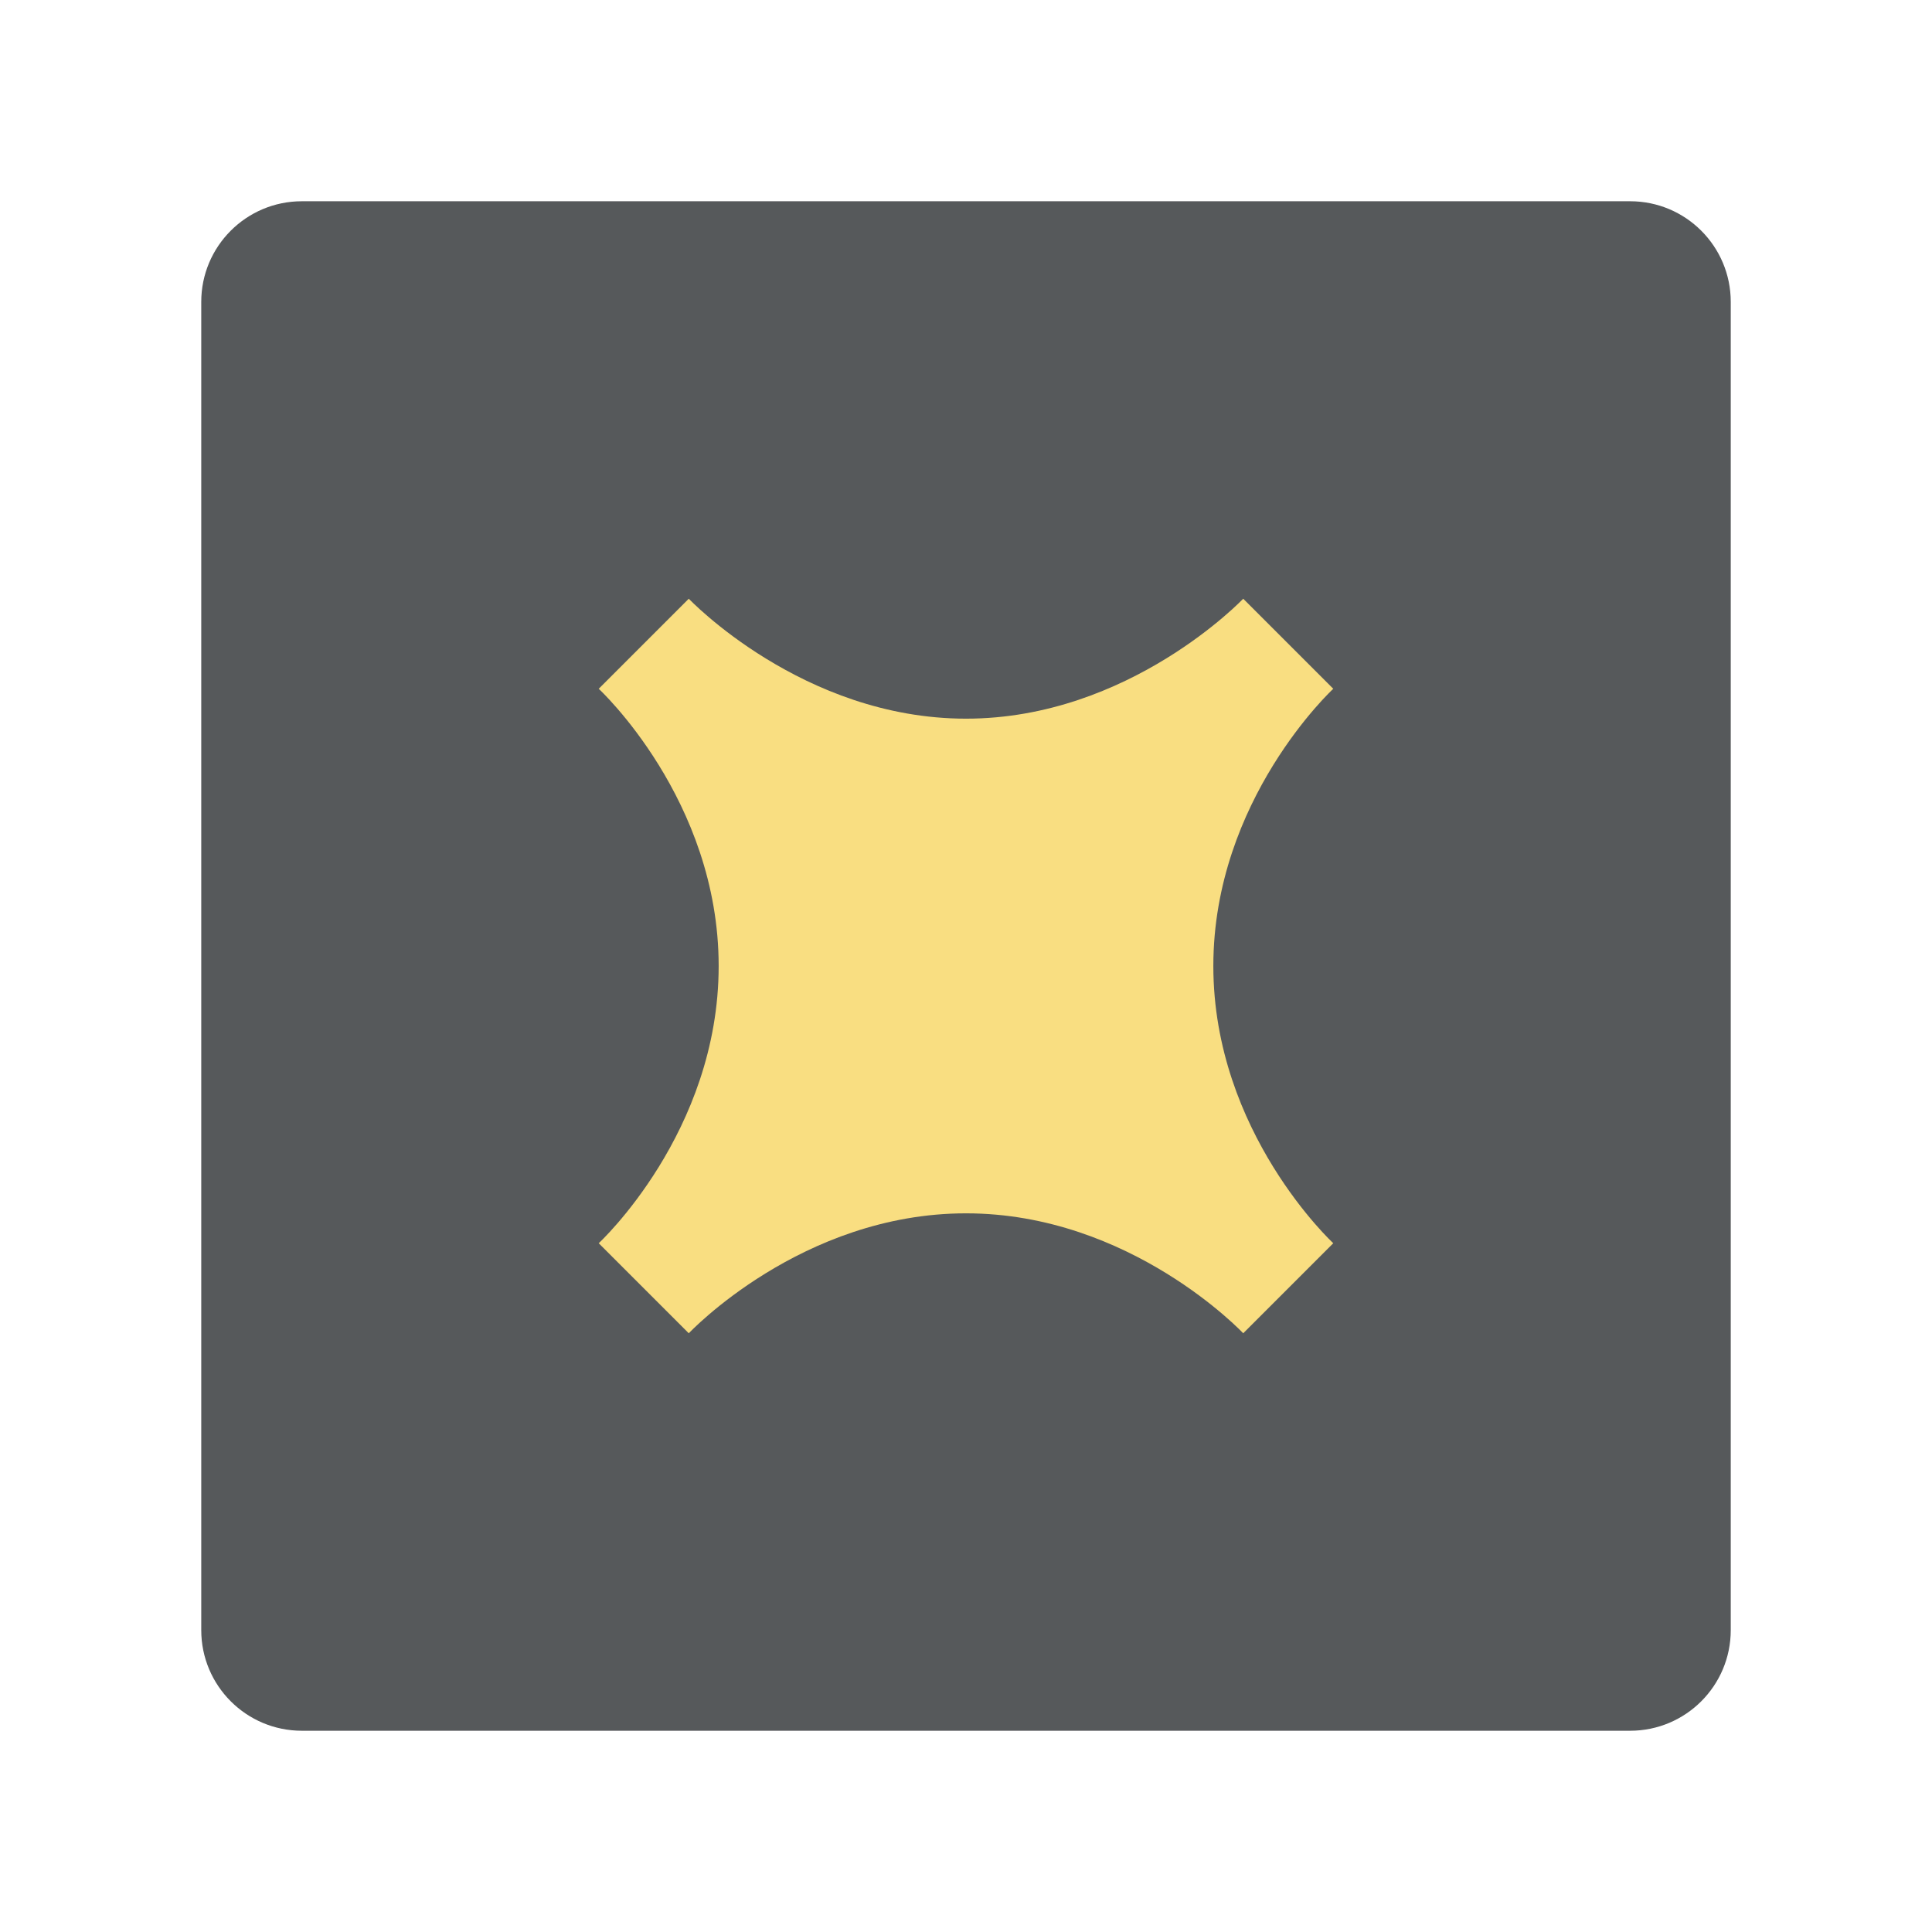
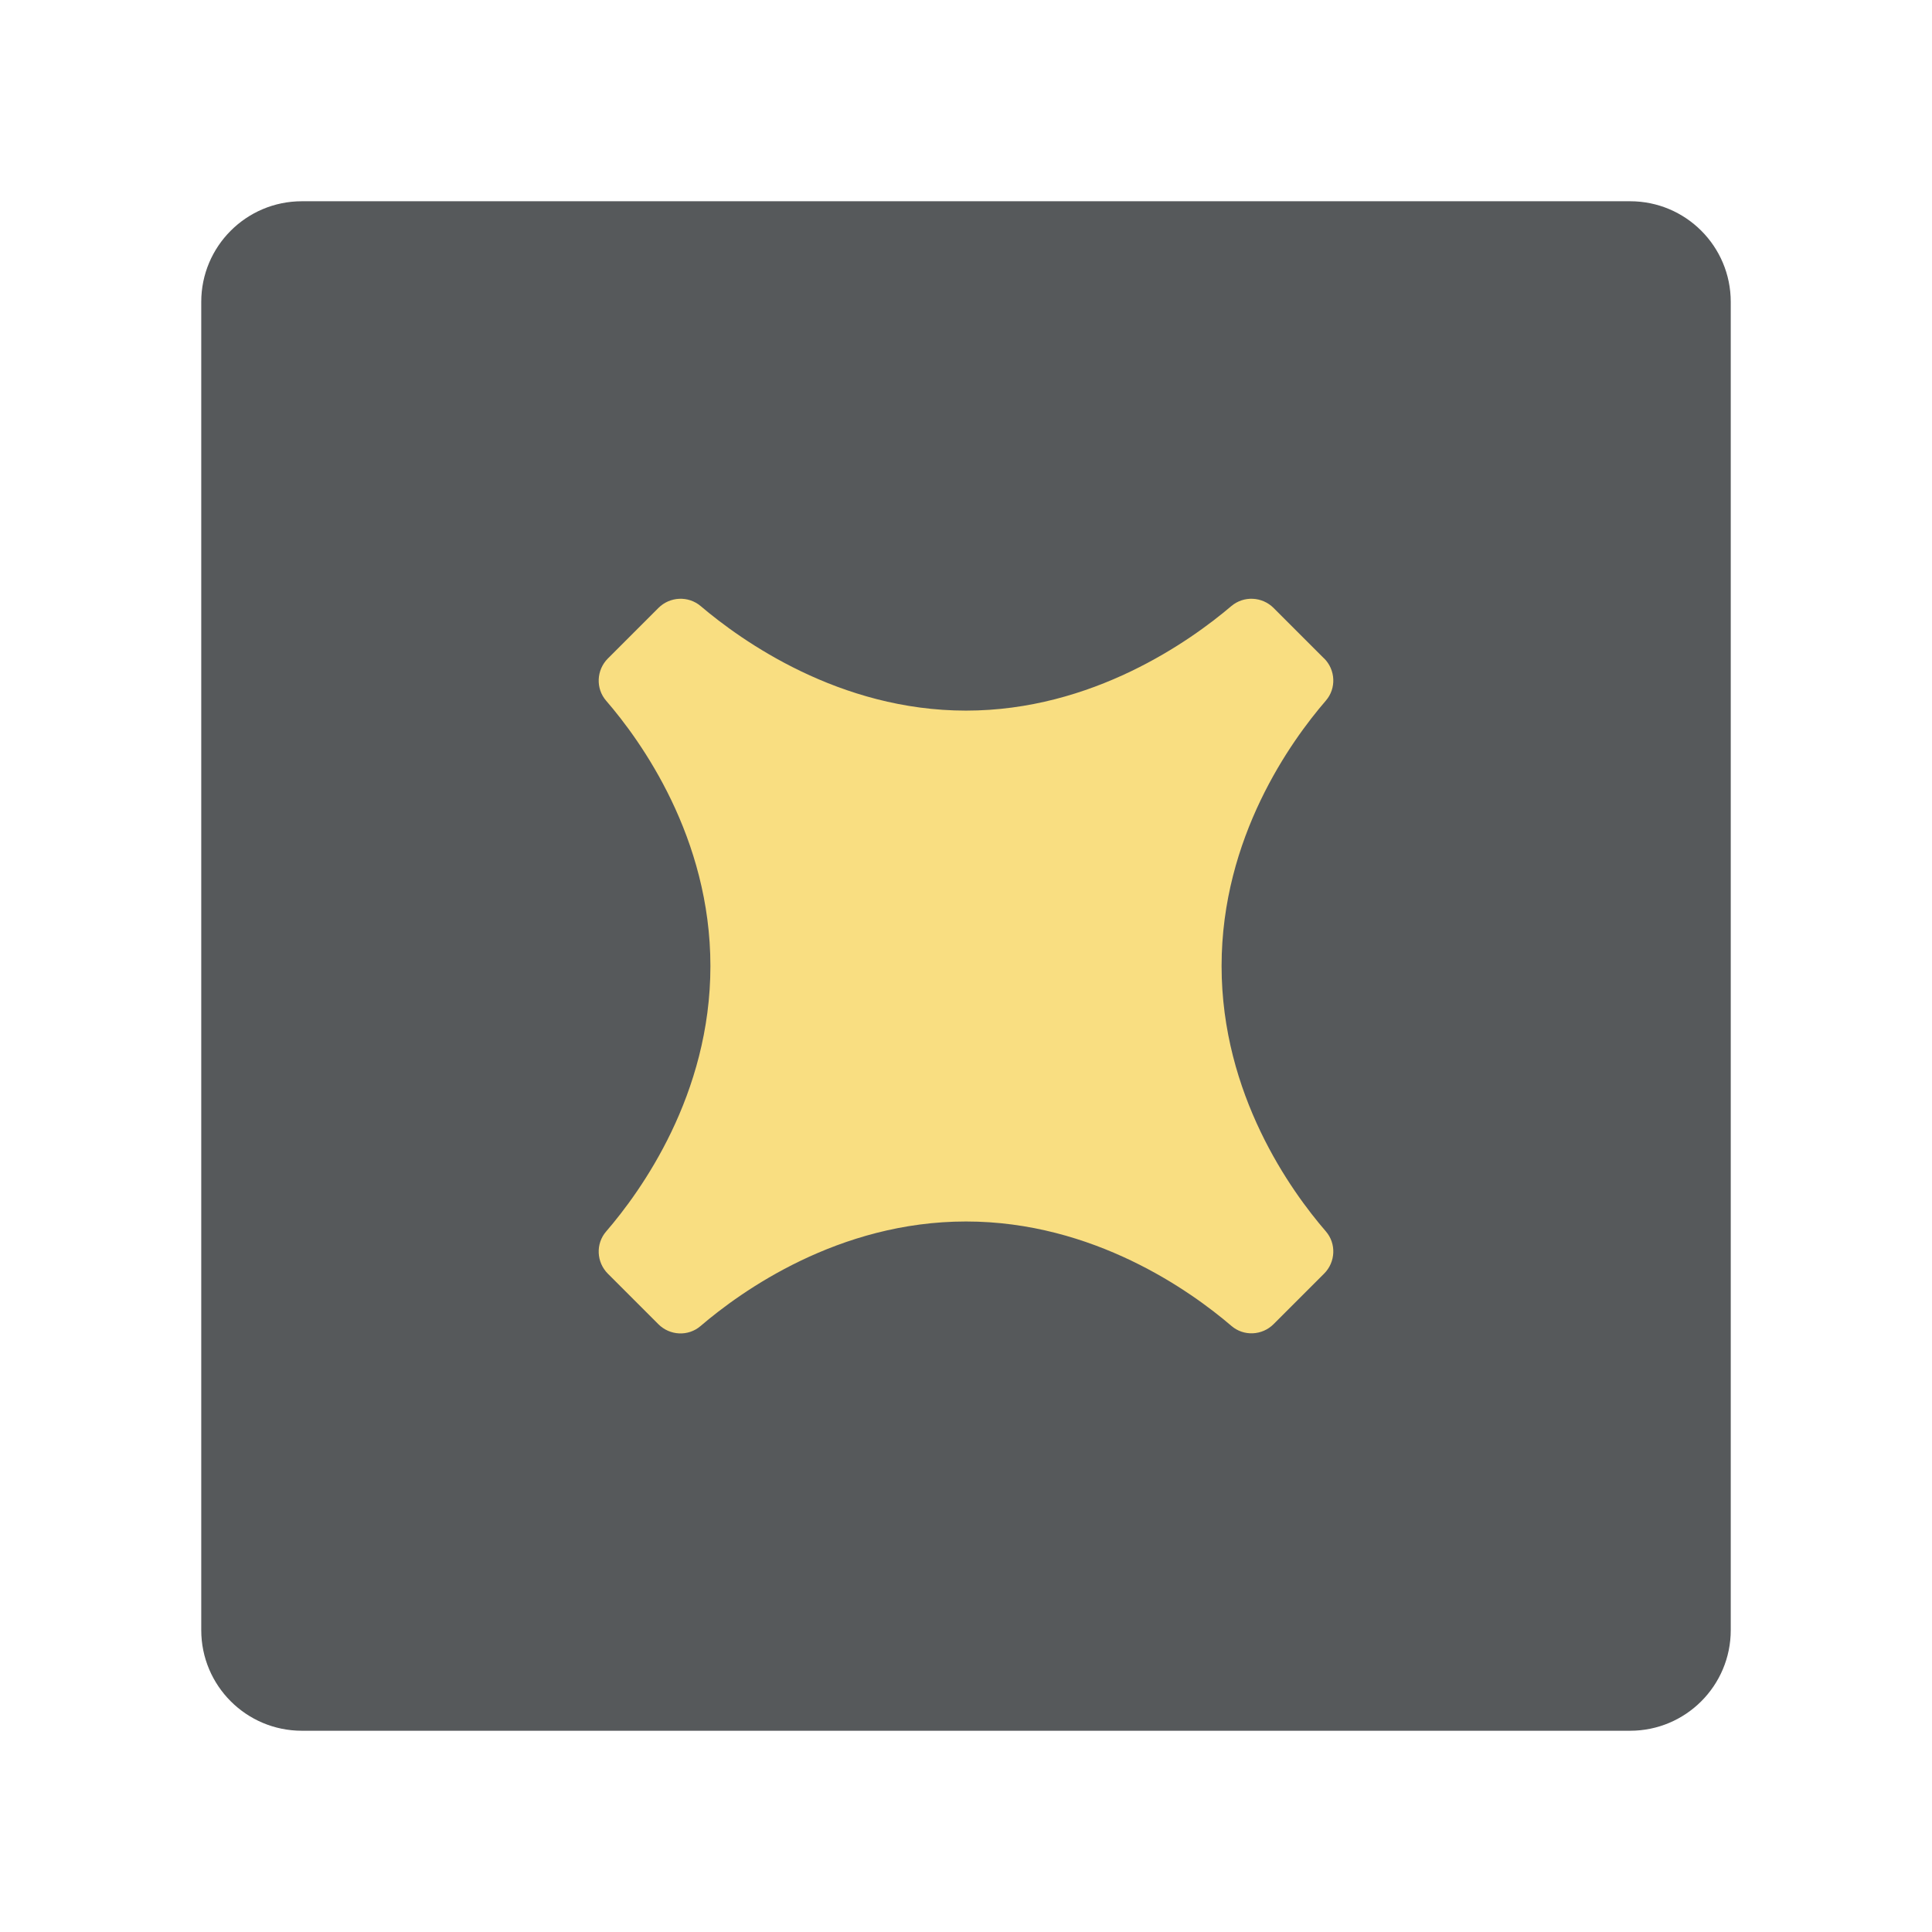
- <svg xmlns="http://www.w3.org/2000/svg" id="uuid-07e8a4a0-f376-4cd1-9589-f0a6aa3e29bb" width="192" height="192" viewBox="0 0 192 192">
+ <svg xmlns="http://www.w3.org/2000/svg" id="uuid-f1538d75-891e-4837-bcb6-704d083485e2" width="192" height="192" viewBox="0 0 192 192">
  <defs>
-     <clipPath id="uuid-5925dcf2-61bb-41fb-aff2-93dd15b045f6">
+     <clipPath id="uuid-8f542859-6be3-4236-b25e-3e14fca3964a">
      <rect x="20" y="20" width="152" height="152" rx="10" ry="10" fill="none" stroke-width="0" />
    </clipPath>
  </defs>
-   <g id="uuid-bd534743-7644-4bfd-921c-cce46850c6ba">
-     <g id="uuid-30fa8d57-55e9-4c69-a6d5-94c55b99b89a">
-       <g clip-path="url(#uuid-5925dcf2-61bb-41fb-aff2-93dd15b045f6)">
+   <g id="uuid-1972182e-2bd3-4c7e-81d8-af82051a3c4f">
+     <g id="uuid-daec565e-c510-4c81-8a05-80c83944f804">
+       <g clip-path="url(#uuid-8f542859-6be3-4236-b25e-3e14fca3964a)">
        <rect x="20" y="20" width="152" height="152" rx="10" ry="10" fill="#56595b" stroke-width="0" />
+         <path d="m131.59,65.43c1.14,1.14,1.23,2.98.17,4.2-3.47,4.02-10.36,13.59-10.36,26.37s6.89,22.36,10.36,26.37c1.06,1.22.97,3.06-.17,4.2l-5.02,5.02c-1.14,1.14-2.97,1.23-4.19.18-4.05-3.47-13.72-10.38-26.38-10.38s-22.33,6.92-26.38,10.39c-1.22,1.05-3.05.96-4.19-.18l-5.02-5.02c-1.14-1.14-1.23-2.98-.17-4.2,3.47-4.02,10.36-13.59,10.36-26.37s-6.89-22.36-10.36-26.37c-1.06-1.22-.97-3.06.17-4.2l5.02-5.02c1.14-1.14,2.97-1.23,4.2-.19,4.07,3.46,13.79,10.39,26.37,10.39s22.3-6.93,26.37-10.39c1.23-1.04,3.06-.95,4.2.19l5.02,5.02Z" fill="#f9de81" fill-rule="evenodd" stroke-width="0" />
      </g>
    </g>
-     <path d="m132.5,68.45s-11.92,11-11.92,27.55,11.92,27.55,11.92,27.55l-8.95,8.95s-11.19-11.92-27.55-11.92-27.55,11.92-27.55,11.92l-8.95-8.95s11.92-11,11.92-27.55-11.92-27.55-11.92-27.55l8.95-8.95s11.31,11.92,27.55,11.92,27.55-11.92,27.55-11.92l8.95,8.95Z" fill="#f9de81" fill-rule="evenodd" stroke-width="0" />
  </g>
</svg>
